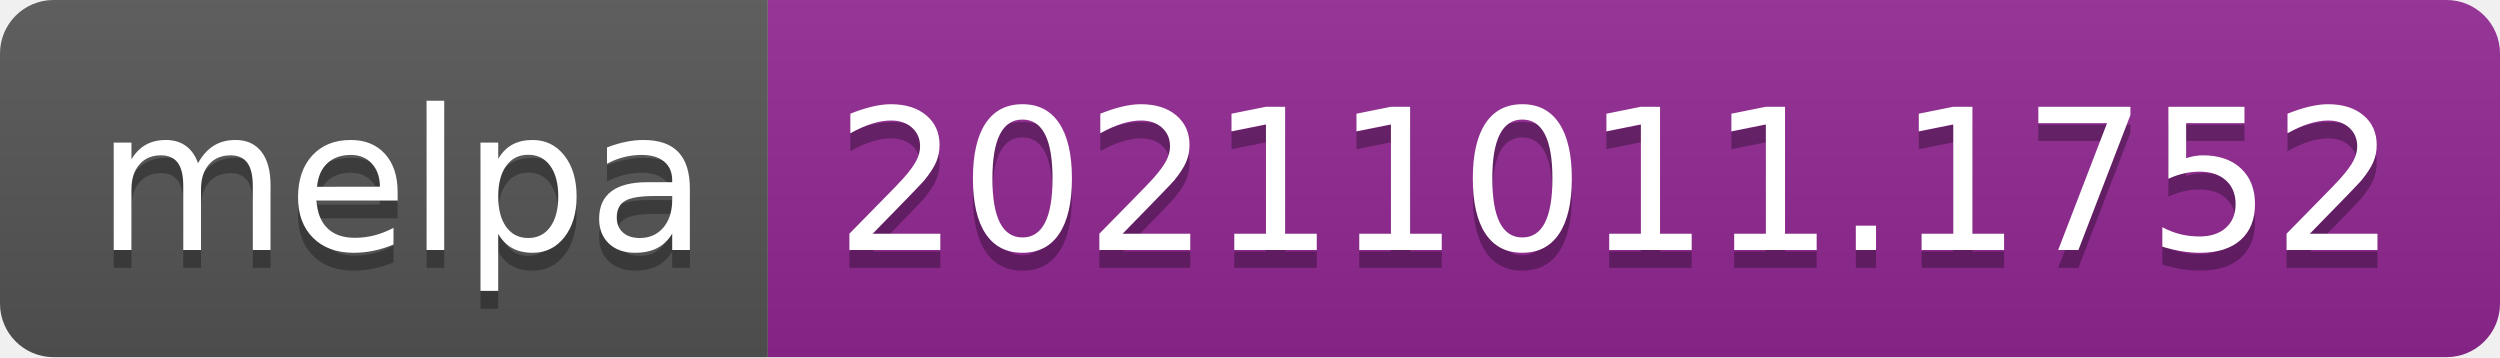
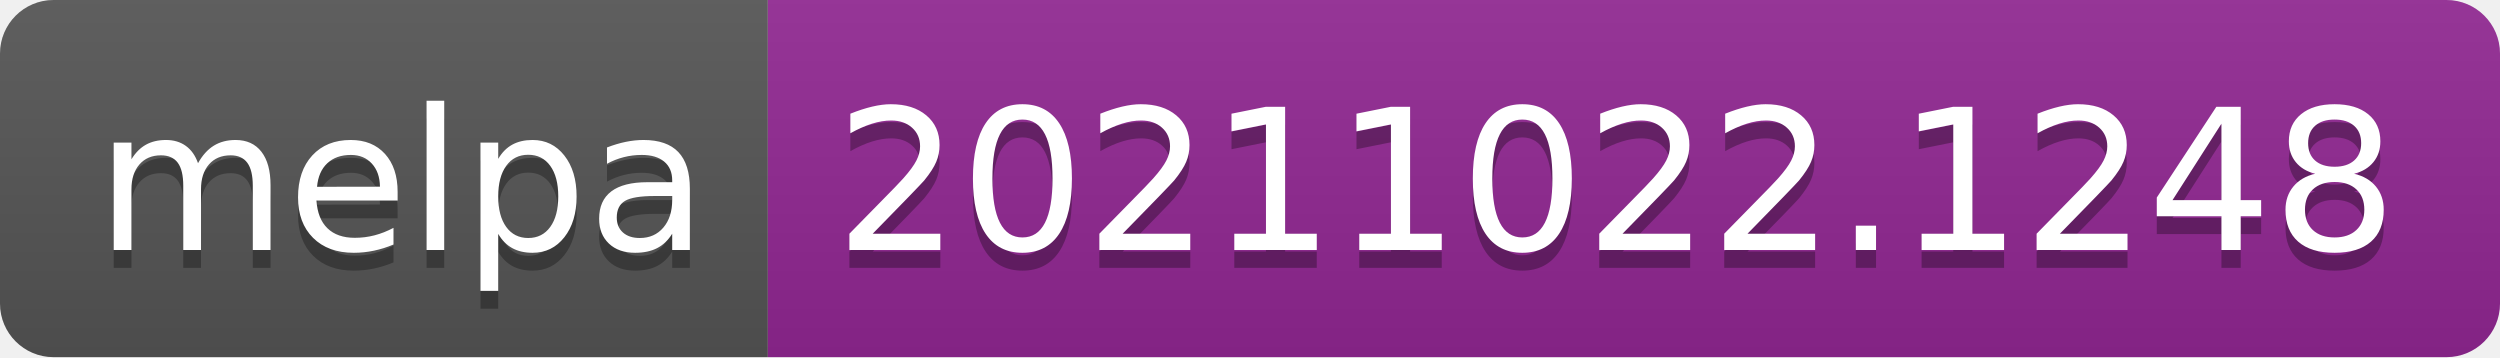
- <svg xmlns="http://www.w3.org/2000/svg" width="140" height="20" role="img" aria-label="melpa: 20211011.1752">
+ <svg xmlns="http://www.w3.org/2000/svg" width="140" height="20" role="img" aria-label="melpa: 20211022.1248">
  <linearGradient id="s" x2="0" y2="100%">
    <stop offset="0" stop-color="#bbb" stop-opacity=".1" />
    <stop offset="1" stop-opacity=".1" />
  </linearGradient>
  <clipPath id="r">
    <rect width="140" height="20" rx="3" fill="#fff" />
  </clipPath>
  <g clip-path="url(#r)">
    <rect width="43" height="20" fill="#555" />
    <rect x="43" width="97" height="20" fill="#922793" />
    <rect width="140" height="20" fill="url(#s)" />
  </g>
  <g fill="#fff" text-anchor="middle" font-family="Verdana,Geneva,DejaVu Sans,sans-serif" text-rendering="geometricPrecision" font-size="110">
    <text aria-hidden="true" x="225" y="150" fill="#010101" fill-opacity=".3" transform="scale(.1)" textLength="330">melpa</text>
    <text x="225" y="140" transform="scale(.1)" fill="#fff" textLength="330">melpa</text>
-     <text aria-hidden="true" x="905" y="150" fill="#010101" fill-opacity=".3" transform="scale(.1)" textLength="870">20211011.1752</text>
-     <text x="905" y="140" transform="scale(.1)" fill="#fff" textLength="870">20211011.1752</text>
+     <text aria-hidden="true" x="905" y="150" fill="#010101" fill-opacity=".3" transform="scale(.1)" textLength="870">20211022.1248</text>
+     <text x="905" y="140" transform="scale(.1)" fill="#fff" textLength="870">20211022.1248</text>
  </g>
</svg>
